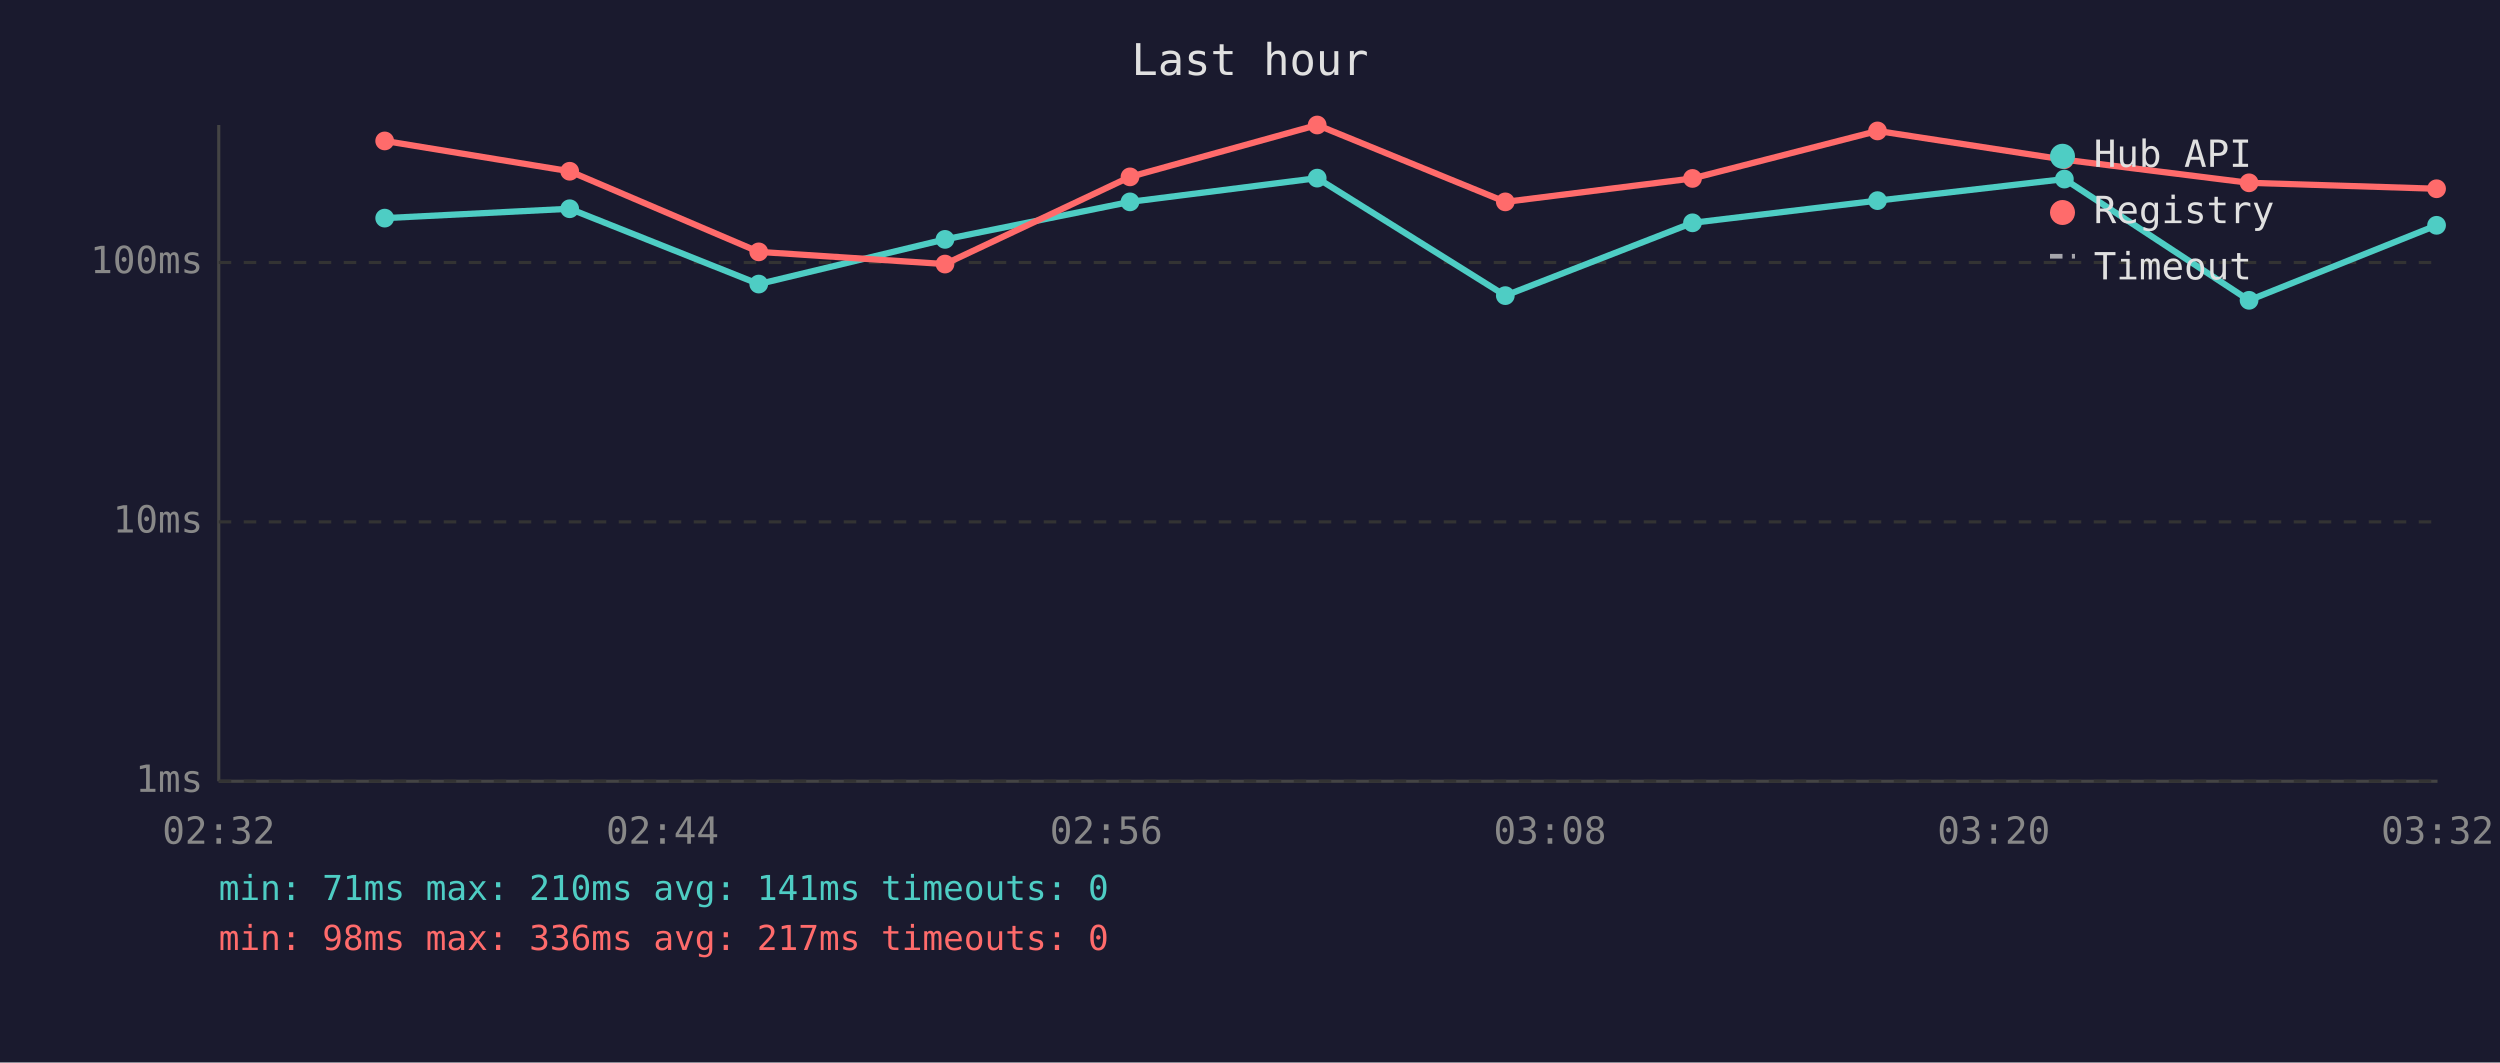
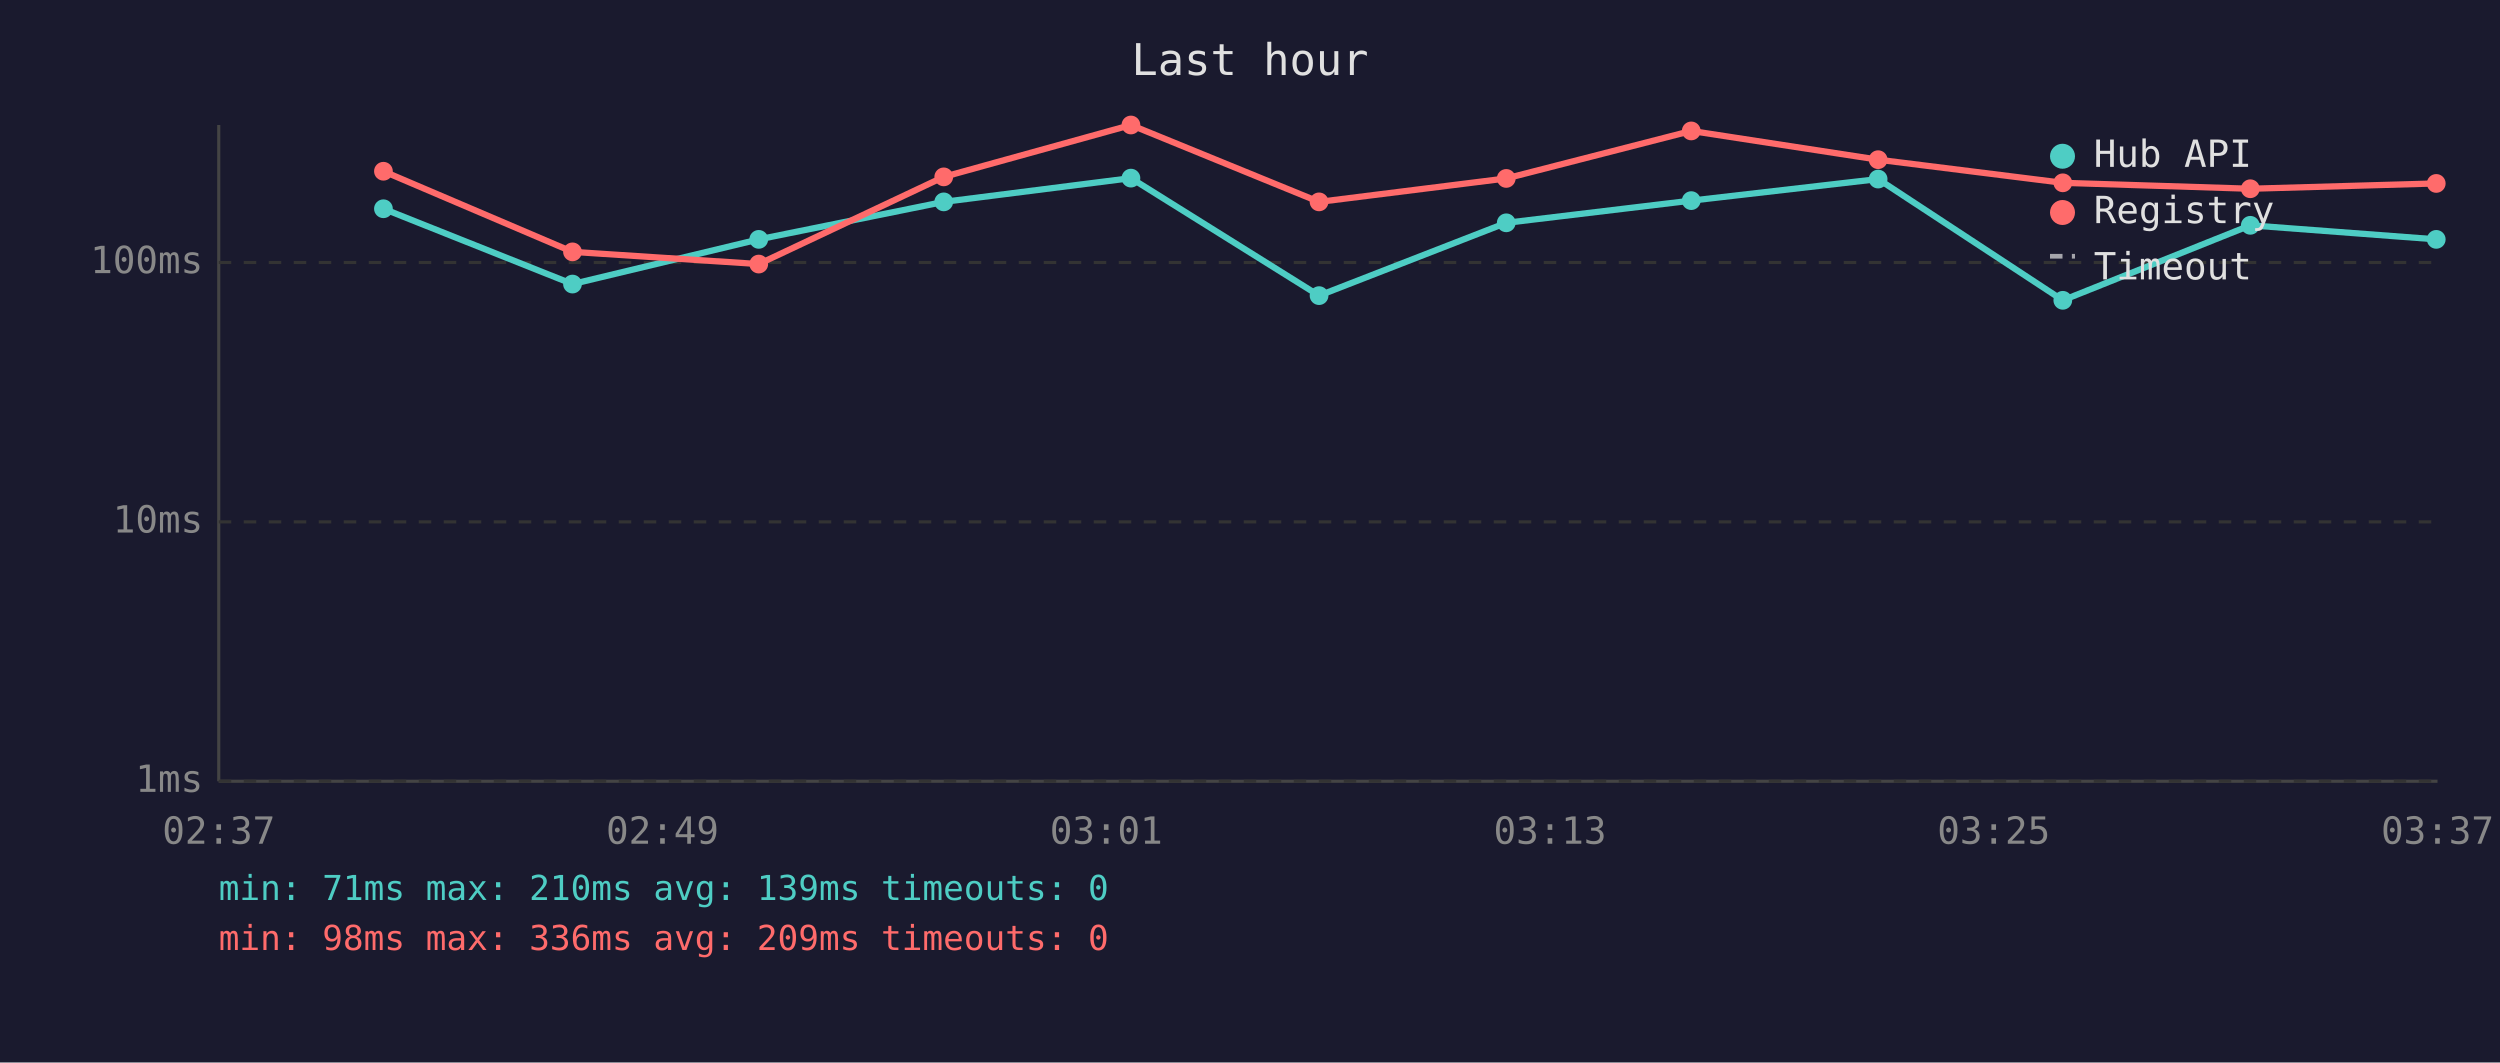
<svg xmlns="http://www.w3.org/2000/svg" viewBox="0 0 800 340" font-family="monospace" font-size="12">
  <rect width="800" height="340" fill="#1a1a2e" />
  <text x="400" y="24" fill="#e0e0e0" font-size="14" text-anchor="middle">Last hour</text>
  <line x1="70" y1="40" x2="70" y2="250" stroke="#444" stroke-width="1" />
  <line x1="70" y1="250" x2="780" y2="250" stroke="#444" stroke-width="1" />
  <line x1="70" y1="250" x2="780" y2="250" stroke="#333" stroke-width="1" stroke-dasharray="4" />
  <text x="65" y="250" fill="#888" text-anchor="end" dominant-baseline="middle">1ms</text>
  <line x1="70" y1="167" x2="780" y2="167" stroke="#333" stroke-width="1" stroke-dasharray="4" />
  <text x="65" y="167" fill="#888" text-anchor="end" dominant-baseline="middle">10ms</text>
  <line x1="70" y1="84" x2="780" y2="84" stroke="#333" stroke-width="1" stroke-dasharray="4" />
  <text x="65" y="84" fill="#888" text-anchor="end" dominant-baseline="middle">100ms</text>
-   <text x="70" y="270" fill="#888" text-anchor="middle">02:32</text>
-   <text x="212" y="270" fill="#888" text-anchor="middle">02:44</text>
-   <text x="354" y="270" fill="#888" text-anchor="middle">02:56</text>
-   <text x="496" y="270" fill="#888" text-anchor="middle">03:08</text>
-   <text x="638" y="270" fill="#888" text-anchor="middle">03:20</text>
-   <text x="780" y="270" fill="#888" text-anchor="middle">03:32</text>
-   <polyline points="123.1,69.8 182.3,66.8 242.8,90.9 302.4,76.6 361.6,64.6 421.5,57.0 481.7,94.6 541.6,71.3 600.8,64.2 660.6,57.3 719.7,96.1 779.7,72.1" fill="none" stroke="#4ecdc4" stroke-width="2" opacity="1" />
-   <circle cx="123.1" cy="69.8" r="3" fill="#4ecdc4" />
-   <circle cx="182.3" cy="66.8" r="3" fill="#4ecdc4" />
-   <circle cx="242.8" cy="90.9" r="3" fill="#4ecdc4" />
-   <circle cx="302.4" cy="76.6" r="3" fill="#4ecdc4" />
-   <circle cx="361.6" cy="64.6" r="3" fill="#4ecdc4" />
-   <circle cx="421.5" cy="57.0" r="3" fill="#4ecdc4" />
-   <circle cx="481.7" cy="94.6" r="3" fill="#4ecdc4" />
-   <circle cx="541.6" cy="71.3" r="3" fill="#4ecdc4" />
-   <circle cx="600.8" cy="64.2" r="3" fill="#4ecdc4" />
-   <circle cx="660.6" cy="57.3" r="3" fill="#4ecdc4" />
-   <circle cx="719.7" cy="96.1" r="3" fill="#4ecdc4" />
-   <circle cx="779.7" cy="72.1" r="3" fill="#4ecdc4" />
-   <polyline points="123.1,45.1 182.3,54.8 242.8,80.6 302.4,84.5 361.6,56.6 421.5,40.0 481.7,64.6 541.6,57.1 600.8,41.9 660.6,51.1 719.7,58.5 779.7,60.4" fill="none" stroke="#ff6b6b" stroke-width="2" opacity="1" />
-   <circle cx="123.1" cy="45.1" r="3" fill="#ff6b6b" />
-   <circle cx="182.3" cy="54.8" r="3" fill="#ff6b6b" />
-   <circle cx="242.8" cy="80.6" r="3" fill="#ff6b6b" />
-   <circle cx="302.4" cy="84.5" r="3" fill="#ff6b6b" />
-   <circle cx="361.6" cy="56.6" r="3" fill="#ff6b6b" />
-   <circle cx="421.5" cy="40.0" r="3" fill="#ff6b6b" />
-   <circle cx="481.7" cy="64.6" r="3" fill="#ff6b6b" />
-   <circle cx="541.6" cy="57.1" r="3" fill="#ff6b6b" />
-   <circle cx="600.8" cy="41.9" r="3" fill="#ff6b6b" />
-   <circle cx="660.6" cy="51.1" r="3" fill="#ff6b6b" />
-   <circle cx="719.7" cy="58.5" r="3" fill="#ff6b6b" />
-   <circle cx="779.7" cy="60.4" r="3" fill="#ff6b6b" />
+   <text x="70" y="270" fill="#888" text-anchor="middle">02:37</text>
+   <text x="212" y="270" fill="#888" text-anchor="middle">02:49</text>
+   <text x="354" y="270" fill="#888" text-anchor="middle">03:01</text>
+   <text x="496" y="270" fill="#888" text-anchor="middle">03:13</text>
+   <text x="638" y="270" fill="#888" text-anchor="middle">03:25</text>
+   <text x="780" y="270" fill="#888" text-anchor="middle">03:37</text>
+   <polyline points="122.7,66.8 183.2,90.9 242.8,76.6 302.0,64.6 361.9,57.0 422.1,94.6 482.0,71.3 541.2,64.2 601.0,57.3 660.1,96.1 720.1,72.1 779.6,76.6" fill="none" stroke="#4ecdc4" stroke-width="2" opacity="1" />
+   <circle cx="122.7" cy="66.8" r="3" fill="#4ecdc4" />
+   <circle cx="183.2" cy="90.9" r="3" fill="#4ecdc4" />
+   <circle cx="242.8" cy="76.6" r="3" fill="#4ecdc4" />
+   <circle cx="302.0" cy="64.6" r="3" fill="#4ecdc4" />
+   <circle cx="361.9" cy="57.0" r="3" fill="#4ecdc4" />
+   <circle cx="422.1" cy="94.6" r="3" fill="#4ecdc4" />
+   <circle cx="482.0" cy="71.3" r="3" fill="#4ecdc4" />
+   <circle cx="541.2" cy="64.2" r="3" fill="#4ecdc4" />
+   <circle cx="601.0" cy="57.3" r="3" fill="#4ecdc4" />
+   <circle cx="660.1" cy="96.1" r="3" fill="#4ecdc4" />
+   <circle cx="720.1" cy="72.1" r="3" fill="#4ecdc4" />
+   <circle cx="779.6" cy="76.6" r="3" fill="#4ecdc4" />
+   <polyline points="122.7,54.8 183.2,80.6 242.8,84.5 302.0,56.6 361.9,40.0 422.1,64.6 482.0,57.1 541.2,41.9 601.0,51.1 660.1,58.5 720.1,60.4 779.6,58.7" fill="none" stroke="#ff6b6b" stroke-width="2" opacity="1" />
+   <circle cx="122.7" cy="54.8" r="3" fill="#ff6b6b" />
+   <circle cx="183.2" cy="80.6" r="3" fill="#ff6b6b" />
+   <circle cx="242.8" cy="84.5" r="3" fill="#ff6b6b" />
+   <circle cx="302.0" cy="56.6" r="3" fill="#ff6b6b" />
+   <circle cx="361.9" cy="40.0" r="3" fill="#ff6b6b" />
+   <circle cx="422.1" cy="64.6" r="3" fill="#ff6b6b" />
+   <circle cx="482.0" cy="57.1" r="3" fill="#ff6b6b" />
+   <circle cx="541.2" cy="41.9" r="3" fill="#ff6b6b" />
+   <circle cx="601.0" cy="51.1" r="3" fill="#ff6b6b" />
+   <circle cx="660.1" cy="58.5" r="3" fill="#ff6b6b" />
+   <circle cx="720.1" cy="60.4" r="3" fill="#ff6b6b" />
+   <circle cx="779.6" cy="58.7" r="3" fill="#ff6b6b" />
  <circle cx="660" cy="50" r="4" fill="#4ecdc4" />
  <text x="670" y="50" fill="#e0e0e0" dominant-baseline="middle">Hub API</text>
  <circle cx="660" cy="68" r="4" fill="#ff6b6b" />
  <text x="670" y="68" fill="#e0e0e0" dominant-baseline="middle">Registry</text>
  <line x1="656" y1="82" x2="664" y2="82" stroke="#e0e0e0" stroke-width="1.5" stroke-dasharray="4,3" opacity="0.7" />
  <text x="670" y="86" fill="#e0e0e0" dominant-baseline="middle">Timeout</text>
-   <text x="70" y="288" fill="#4ecdc4" font-size="11">min: 71ms  max: 210ms  avg: 141ms  timeouts: 0</text>
-   <text x="70" y="304" fill="#ff6b6b" font-size="11">min: 98ms  max: 336ms  avg: 217ms  timeouts: 0</text>
+   <text x="70" y="288" fill="#4ecdc4" font-size="11">min: 71ms  max: 210ms  avg: 139ms  timeouts: 0</text>
+   <text x="70" y="304" fill="#ff6b6b" font-size="11">min: 98ms  max: 336ms  avg: 209ms  timeouts: 0</text>
</svg>
